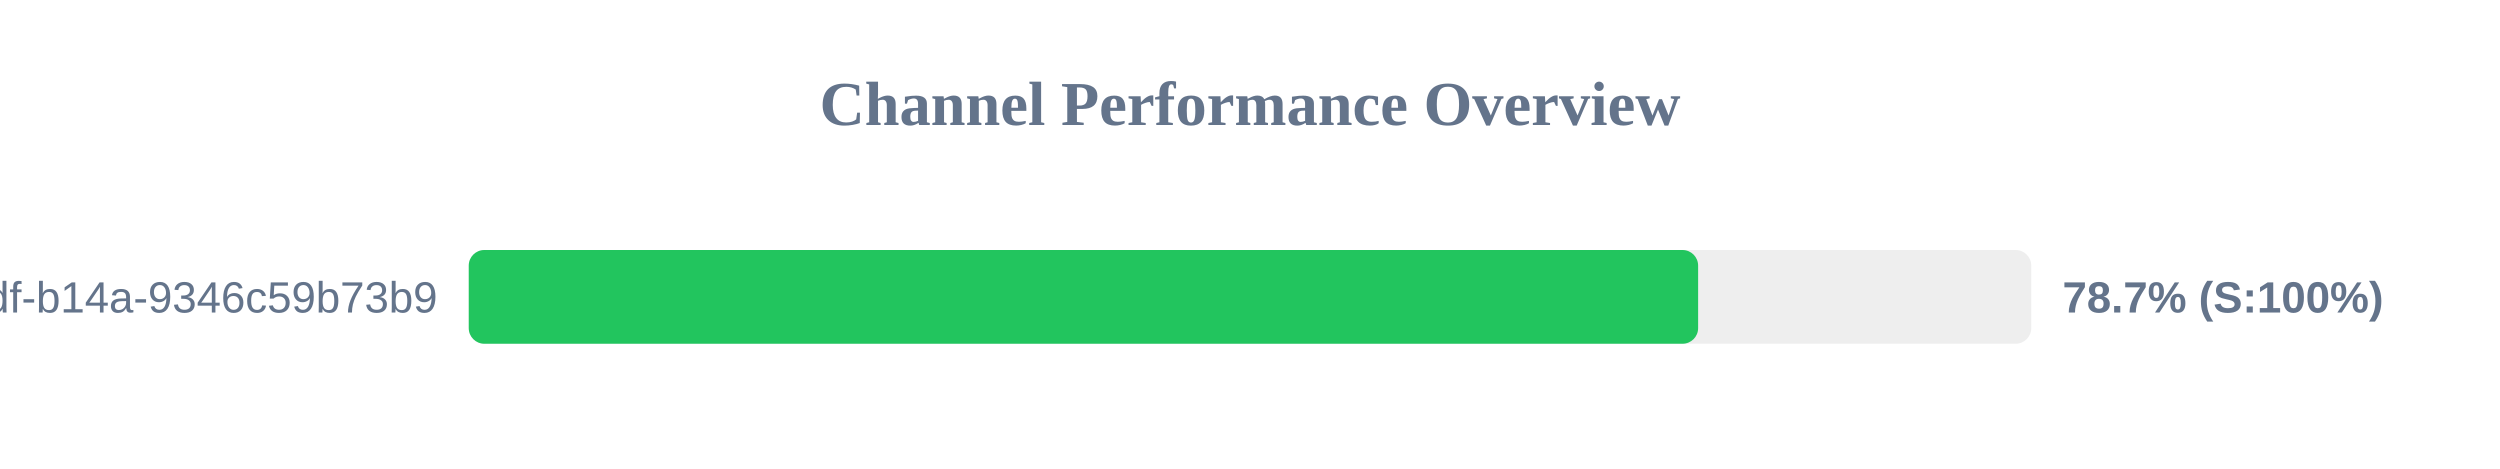
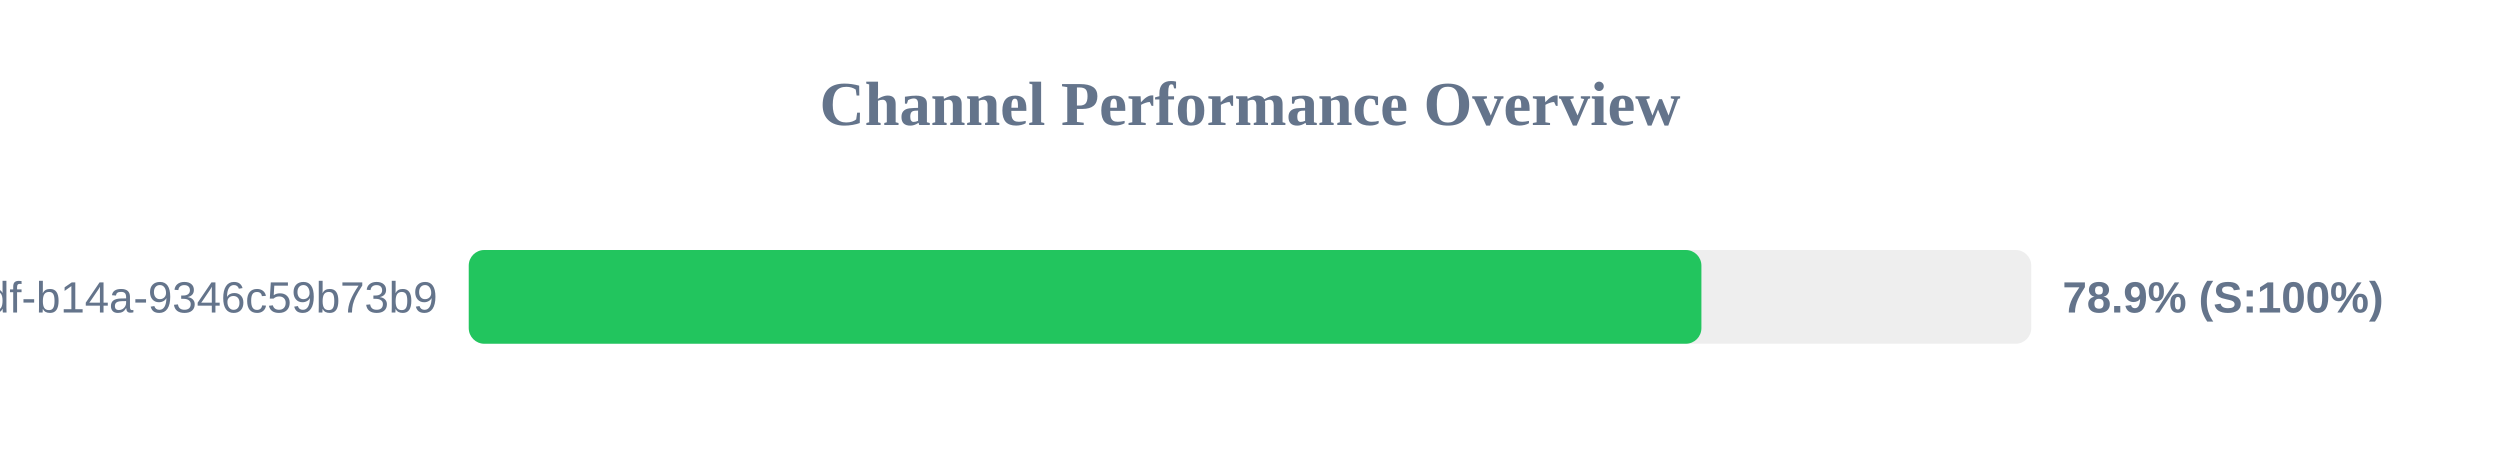
<svg xmlns="http://www.w3.org/2000/svg" width="800" height="150" version="1.1">
  <style>
        .row { font: 14px Arial; fill: #64748b; }
        .score { font: bold 14px Arial; fill: #64748b; }
    </style>
  <text x="400" y="40" text-anchor="middle" font-size="20px" font-weight="bold" fill="#64748b">Channel Performance Overview</text>
  <rect x="150" y="80" width="500" height="30" fill="#eee" rx="5" />
-   <rect x="150" y="80" width="393.4" height="30" fill="#22c55e" rx="5" />
+   <rect x="150" y="80" width="394.45" height="30" fill="#22c55e" rx="5" />
  <text x="140" y="100" text-anchor="end" class="row">?uuid=55ca7a9e-cf90-49df-b14a-9346c59b73b9</text>
-   <text x="660" y="100" text-anchor="start" class="score">78.7% (S:100%)</text>
+   <text x="660" y="100" text-anchor="start" class="score">78.9% (S:100%)</text>
</svg>
